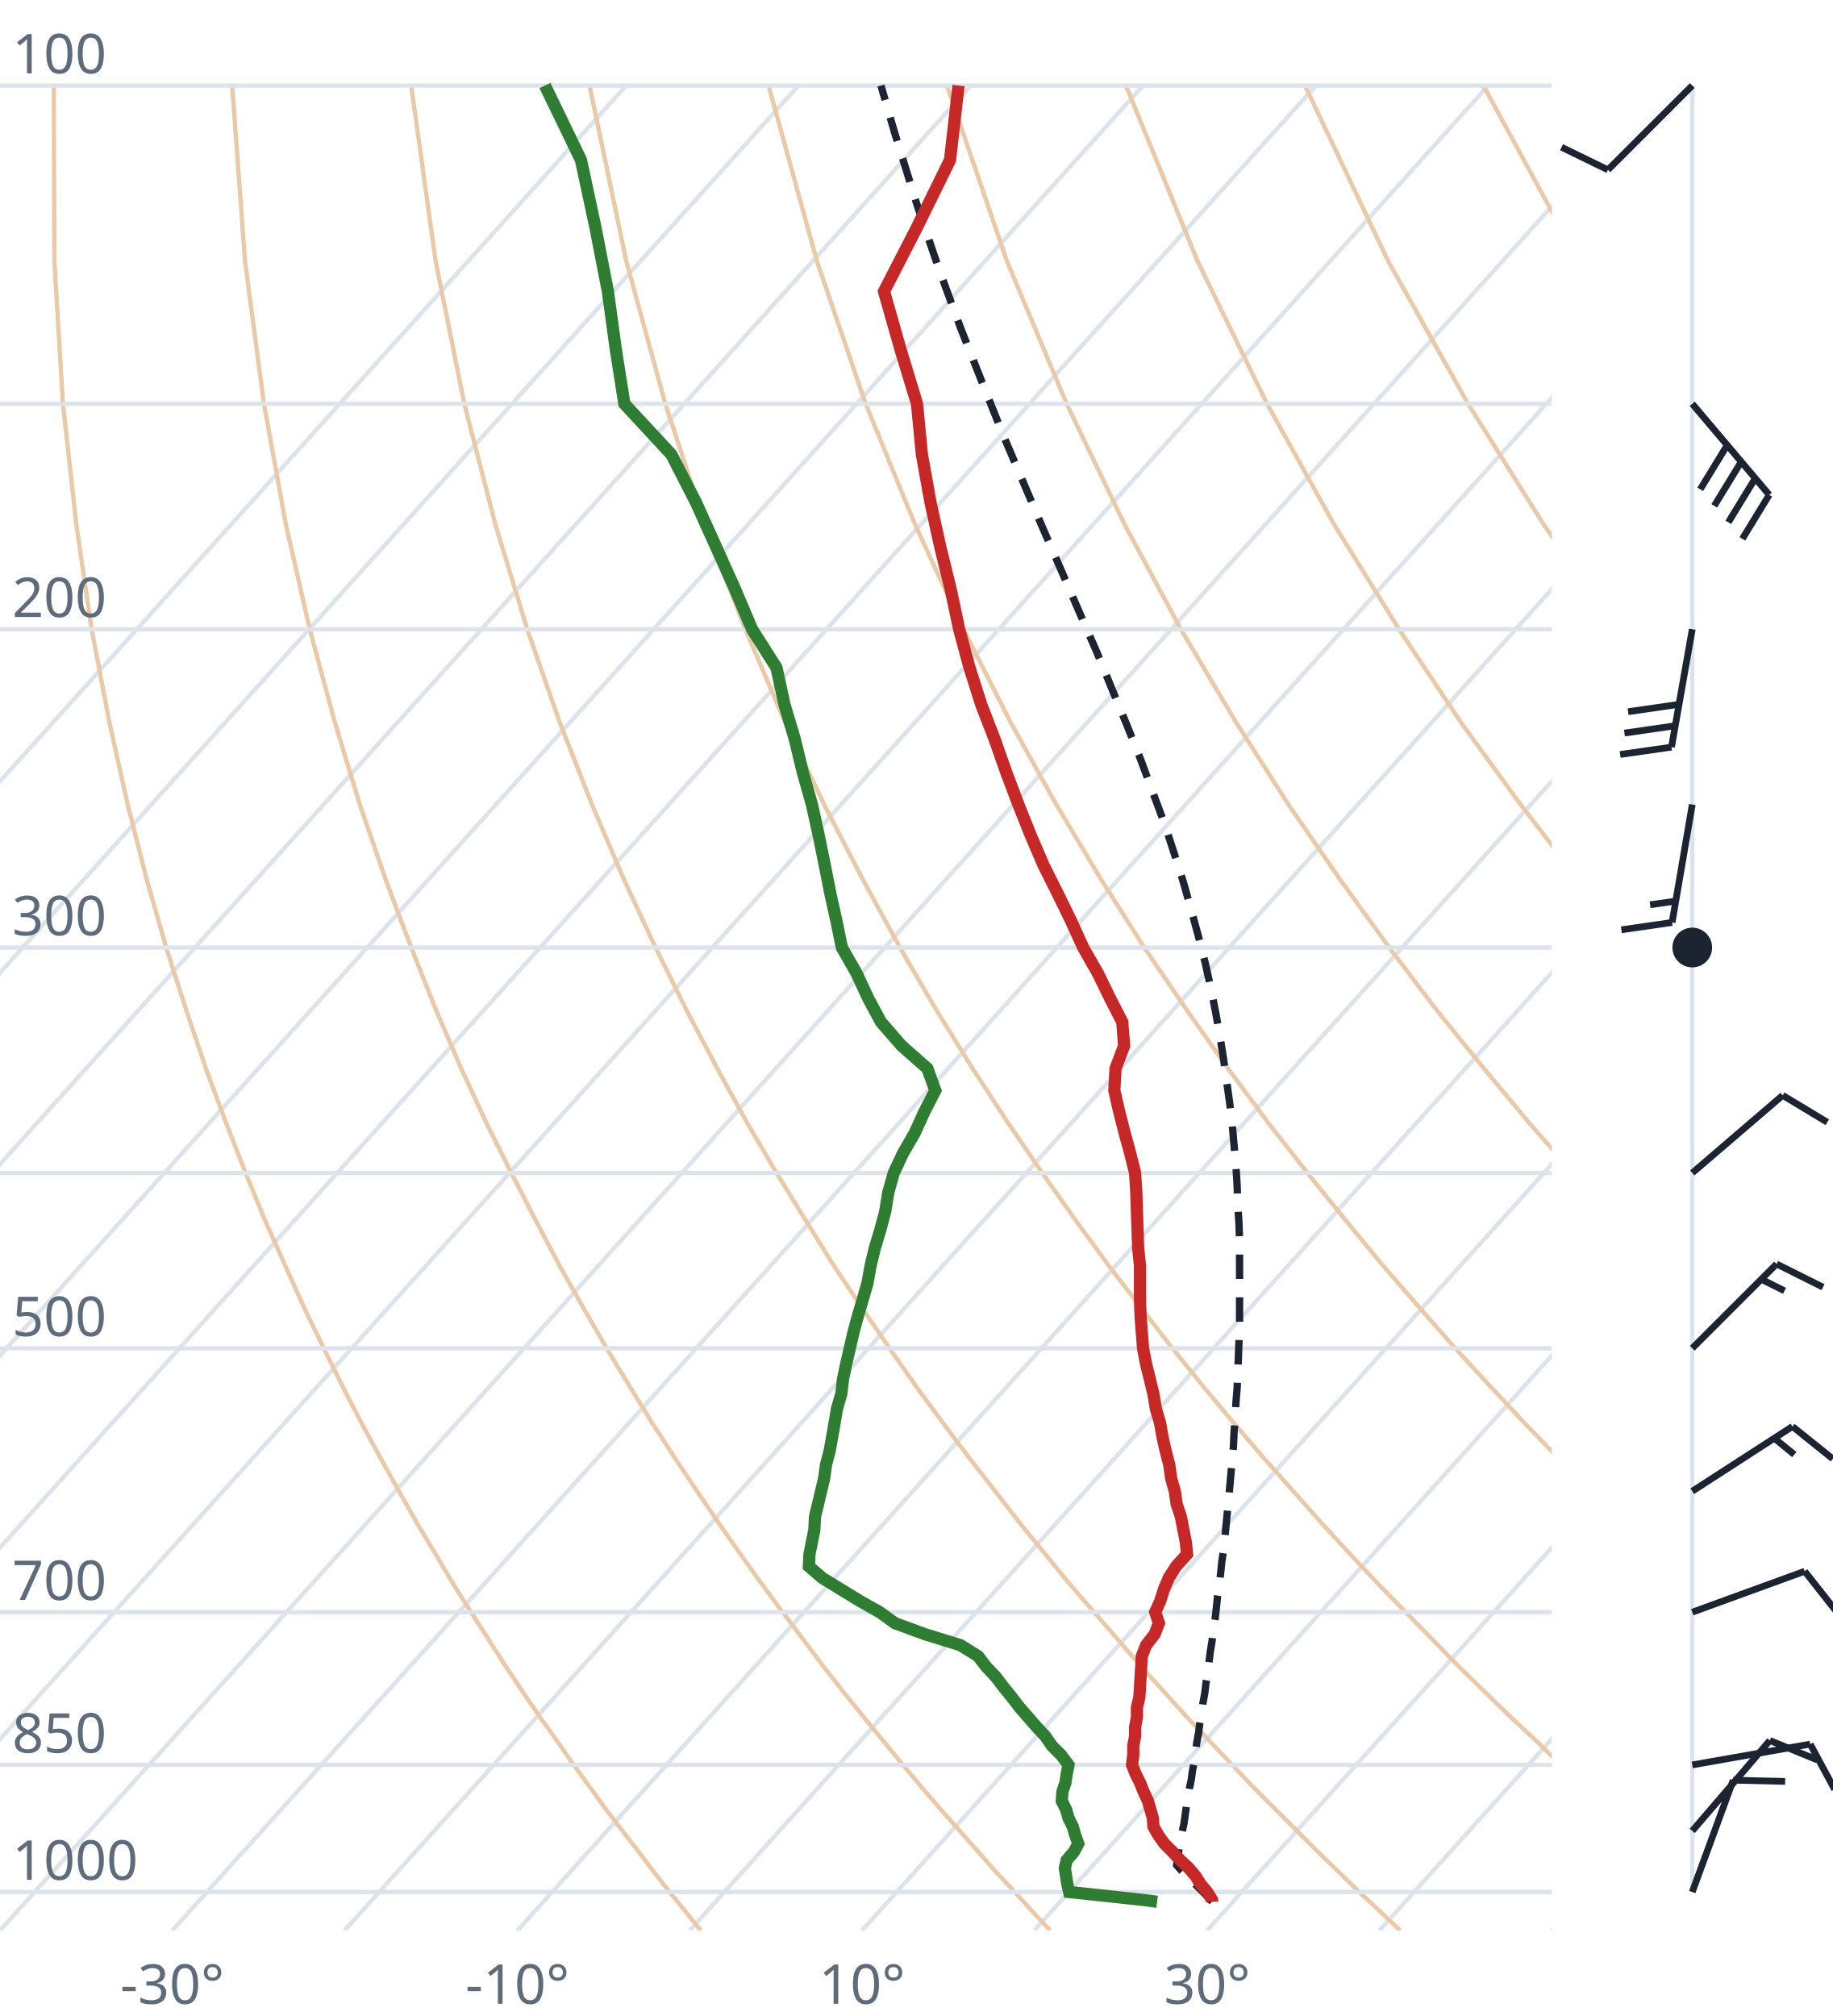
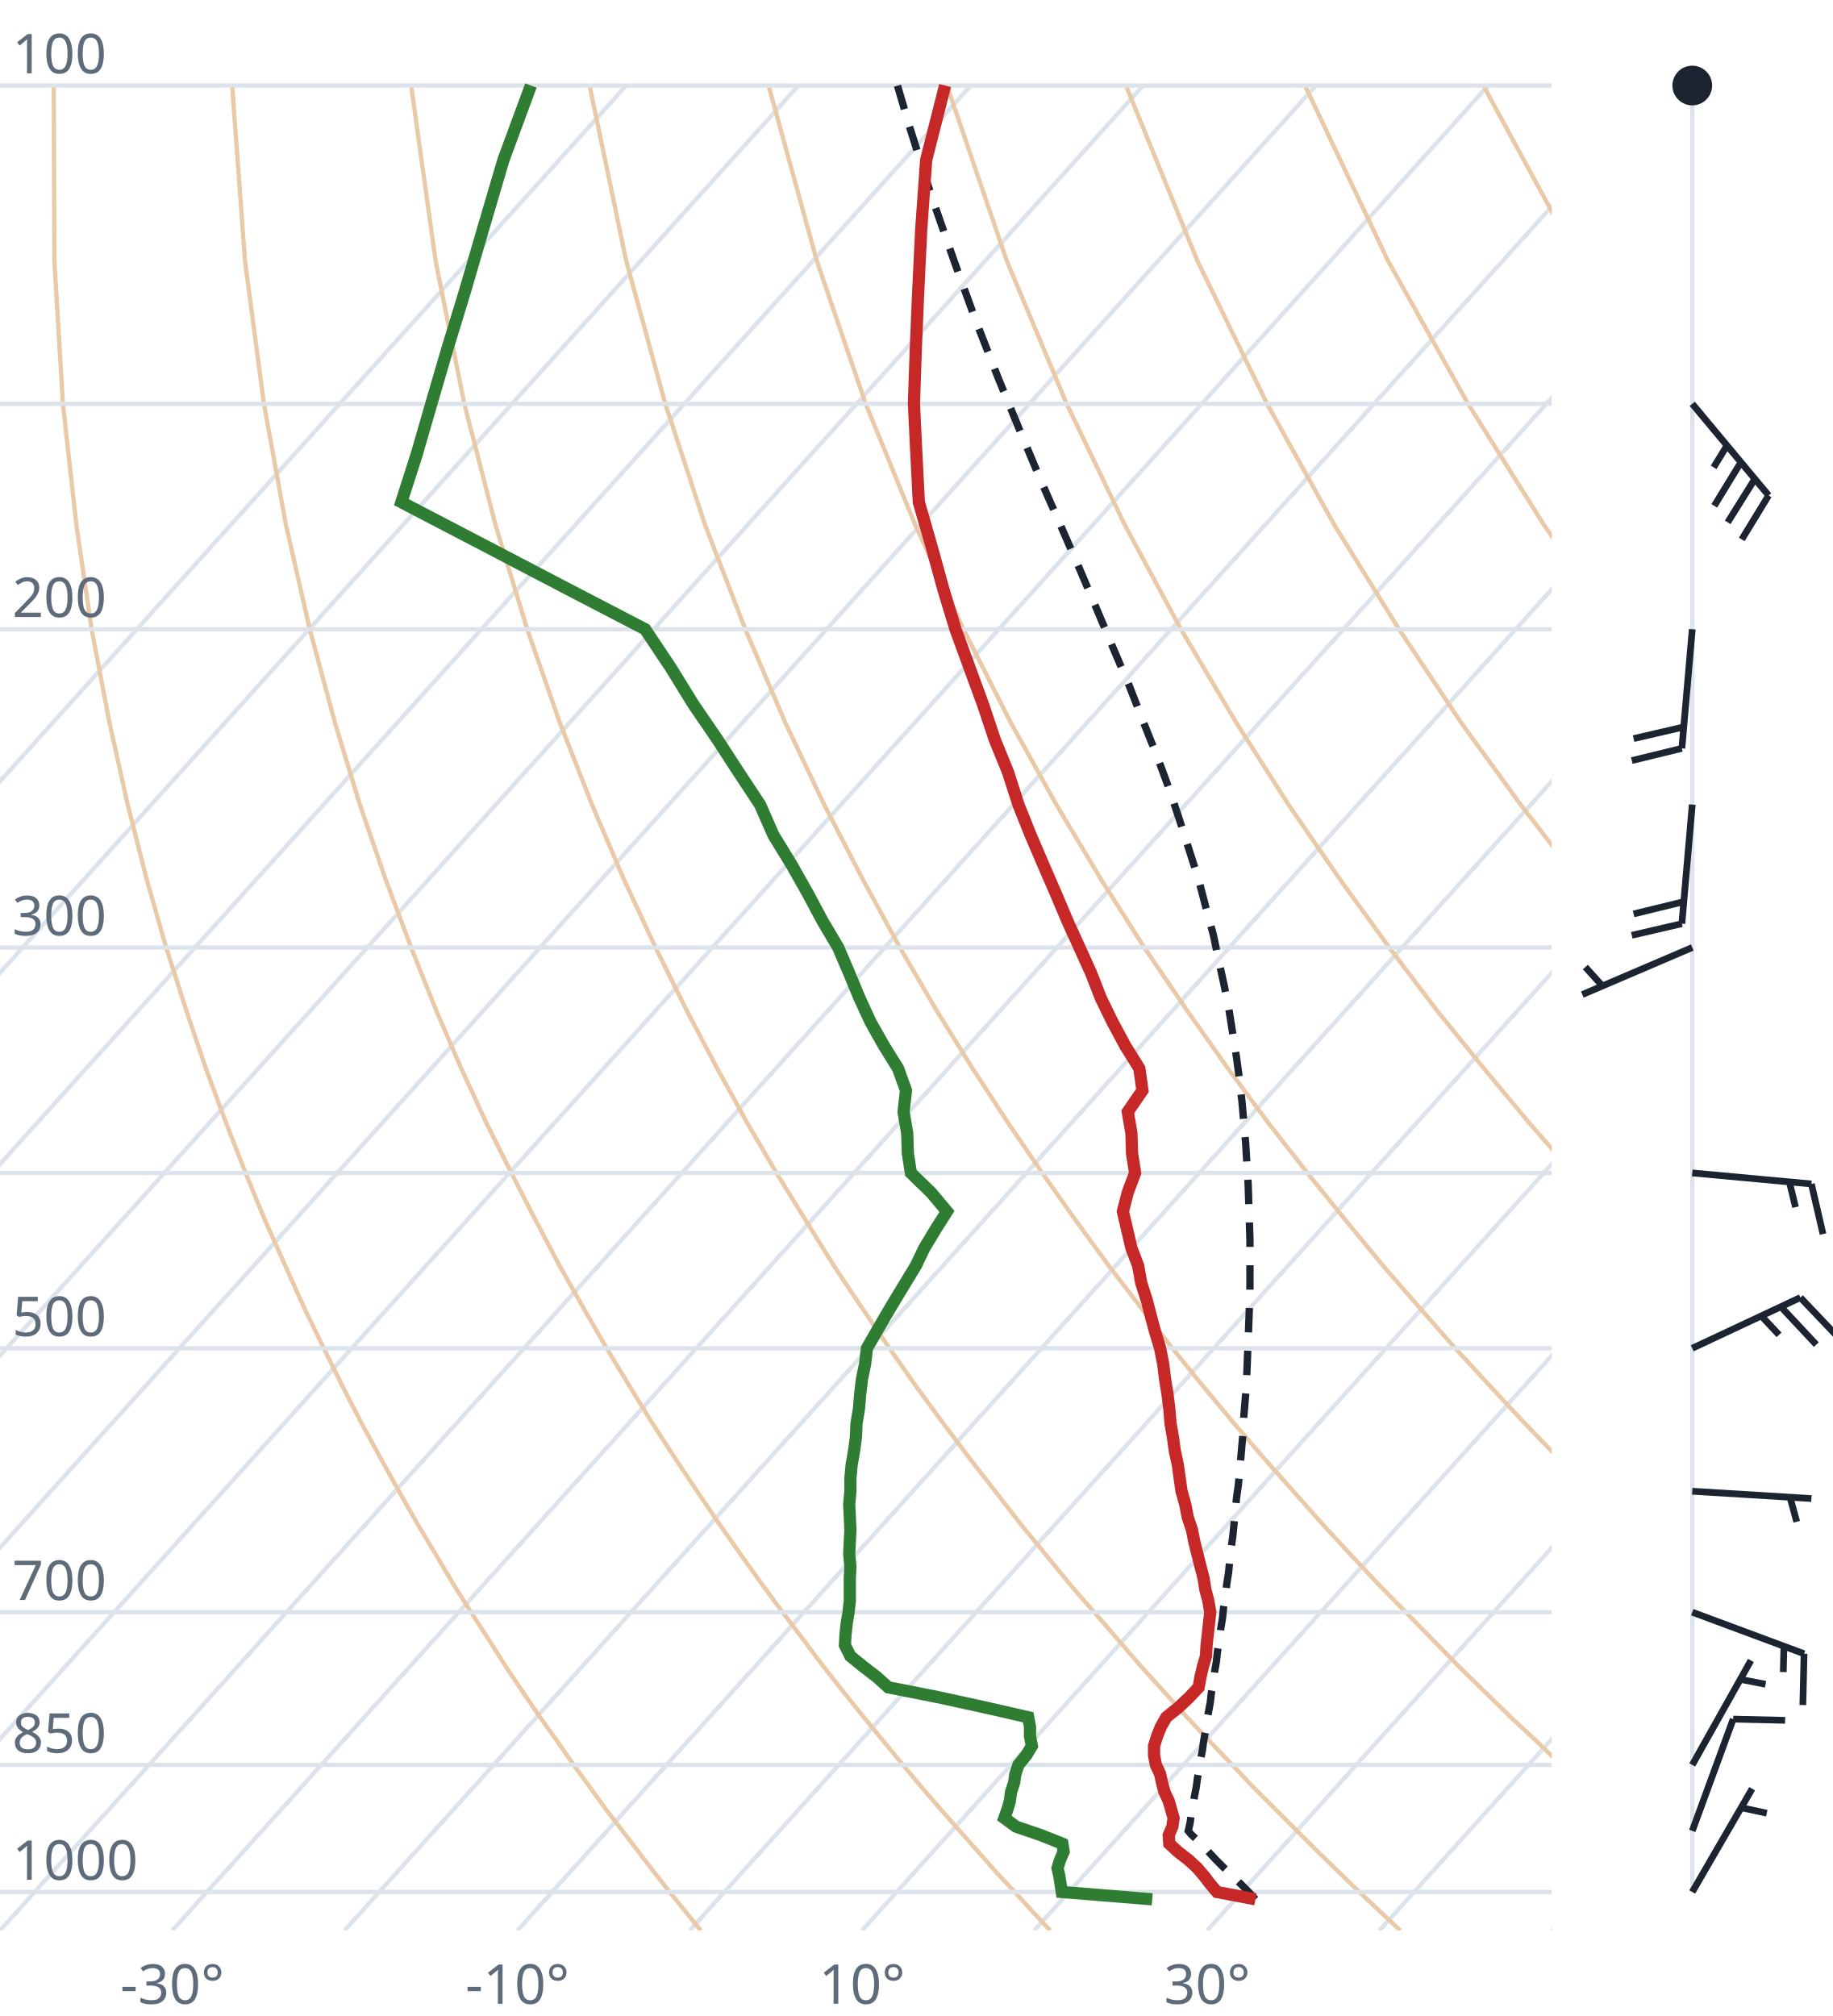
<svg xmlns="http://www.w3.org/2000/svg" viewBox="0 0 300 330" font-family="system-ui,sans-serif" font-size="9">
  <style>.g{stroke:#dde3ea;stroke-width:.7;fill:none}.ad{stroke:#e9c9a8;stroke-width:.7;fill:none}.t{stroke:#c62828;stroke-width:2;fill:none}.d{stroke:#2e7d32;stroke-width:2;fill:none}.pc{stroke:#1b2430;stroke-width:1.2;stroke-dasharray:4 3;fill:none}.barb{stroke:#1b2430;stroke-width:1.1;fill:#1b2430}text{fill:#5d6b7a}</style>
  <clipPath id="c">
    <rect x="0" y="0" width="254" height="316.0" />
  </clipPath>
  <g clip-path="url(#c)">
    <line class="g" x1="-169.3" y1="316.0" x2="102.5" y2="14.0" />
    <line class="g" x1="-141.1" y1="316.0" x2="130.7" y2="14.0" />
    <line class="g" x1="-112.9" y1="316.0" x2="158.9" y2="14.0" />
    <line class="g" x1="-84.7" y1="316.0" x2="187.1" y2="14.0" />
    <line class="g" x1="-56.4" y1="316.0" x2="215.4" y2="14.0" />
    <line class="g" x1="-28.2" y1="316.0" x2="243.6" y2="14.0" />
    <line class="g" x1="0.0" y1="316.0" x2="271.8" y2="14.0" />
    <line class="g" x1="28.2" y1="316.0" x2="300.0" y2="14.0" />
    <line class="g" x1="56.4" y1="316.0" x2="328.2" y2="14.0" />
    <line class="g" x1="84.7" y1="316.0" x2="356.5" y2="14.0" />
    <line class="g" x1="112.9" y1="316.0" x2="384.7" y2="14.0" />
    <line class="g" x1="141.1" y1="316.0" x2="412.9" y2="14.0" />
    <line class="g" x1="169.3" y1="316.0" x2="441.1" y2="14.0" />
    <line class="g" x1="197.6" y1="316.0" x2="469.4" y2="14.0" />
    <line class="g" x1="225.8" y1="316.0" x2="497.6" y2="14.0" />
    <line class="g" x1="254.0" y1="316.0" x2="525.8" y2="14.0" />
    <path class="ad" d="M114.7,316.0L112.2,312.9L109.6,309.7L107.1,306.5L104.5,303.1L101.9,299.7L99.2,296.2L96.6,292.6L93.9,288.9L91.2,285.0L88.4,281.1L85.6,277.0L82.8,272.8L80.0,268.4L77.1,263.9L74.2,259.3L71.3,254.4L68.3,249.4L65.3,244.1L62.3,238.7L59.2,233.0L56.1,227.0L53.0,220.7L49.8,214.1L46.7,207.2L43.4,199.8L40.2,192.0L37.0,183.8L33.7,174.9L30.5,165.4L27.2,155.1L24.0,143.9L20.9,131.7L17.9,118.2L15.0,103.0L12.5,85.9L10.3,66.1L8.9,42.7L8.8,14.0" />
    <path class="ad" d="M171.9,316.0L169.0,312.9L166.1,309.7L163.1,306.5L160.1,303.1L157.1,299.7L154.0,296.2L150.9,292.6L147.8,288.9L144.6,285.0L141.4,281.1L138.1,277.0L134.8,272.8L131.5,268.4L128.1,263.9L124.7,259.3L121.2,254.4L117.7,249.4L114.1,244.1L110.5,238.7L106.8,233.0L103.1,227.0L99.3,220.7L95.5,214.1L91.6,207.2L87.7,199.8L83.7,192.0L79.6,183.8L75.5,174.9L71.4,165.4L67.3,155.1L63.1,143.9L58.9,131.7L54.8,118.2L50.7,103.0L46.8,85.9L43.2,66.1L40.1,42.7L38.0,14.0" />
    <path class="ad" d="M229.2,316.0L225.9,312.9L222.5,309.7L219.2,306.5L215.7,303.1L212.3,299.7L208.8,296.2L205.2,292.6L201.7,288.9L198.0,285.0L194.3,281.1L190.6,277.0L186.8,272.8L183.0,268.4L179.1,263.9L175.1,259.3L171.1,254.4L167.0,249.4L162.9,244.1L158.7,238.7L154.4,233.0L150.0,227.0L145.6,220.7L141.1,214.1L136.5,207.2L131.9,199.8L127.1,192.0L122.3,183.8L117.4,174.9L112.4,165.4L107.3,155.1L102.1,143.9L96.9,131.7L91.6,118.2L86.3,103.0L81.1,85.9L76.0,66.1L71.3,42.7L67.3,14.0" />
    <path class="ad" d="M286.4,316.0L282.7,312.9L279.0,309.7L275.2,306.5L271.4,303.1L267.5,299.7L263.6,296.2L259.6,292.6L255.5,288.9L251.5,285.0L247.3,281.1L243.1,277.0L238.8,272.8L234.5,268.4L230.1,263.9L225.6,259.3L221.0,254.4L216.4,249.4L211.7,244.1L206.9,238.7L202.0,233.0L197.0,227.0L191.9,220.7L186.8,214.1L181.5,207.2L176.1,199.8L170.6,192.0L165.0,183.8L159.2,174.9L153.3,165.4L147.3,155.1L141.2,143.9L134.9,131.7L128.5,118.2L122.0,103.0L115.4,85.9L108.9,66.1L102.5,42.7L96.5,14.0" />
    <path class="ad" d="M343.6,316.0L339.5,312.9L335.4,309.7L331.2,306.5L327.0,303.1L322.7,299.7L318.3,296.2L313.9,292.6L309.4,288.9L304.9,285.0L300.3,281.1L295.6,277.0L290.8,272.8L286.0,268.4L281.0,263.9L276.0,259.3L270.9,254.4L265.7,249.4L260.5,244.1L255.1,238.7L249.6,233.0L244.0,227.0L238.2,220.7L232.4,214.1L226.4,207.2L220.3,199.8L214.0,192.0L207.6,183.8L201.0,174.9L194.3,165.4L187.3,155.1L180.2,143.9L172.9,131.7L165.4,118.2L157.7,103.0L149.8,85.9L141.7,66.1L133.7,42.7L125.8,14.0" />
    <path class="ad" d="M400.9,316.0L396.4,312.9L391.9,309.7L387.3,306.5L382.6,303.1L377.9,299.7L373.1,296.2L368.2,292.6L363.3,288.9L358.3,285.0L353.2,281.1L348.1,277.0L342.8,272.8L337.5,268.4L332.0,263.9L326.5,259.3L320.9,254.4L315.1,249.4L309.2,244.1L303.3,238.7L297.2,233.0L290.9,227.0L284.6,220.7L278.0,214.1L271.4,207.2L264.5,199.8L257.5,192.0L250.3,183.8L242.9,174.9L235.2,165.4L227.4,155.1L219.3,143.9L210.9,131.7L202.3,118.2L193.3,103.0L184.1,85.9L174.6,66.1L164.8,42.7L155.0,14.0" />
    <path class="ad" d="M458.1,316.0L453.2,312.9L448.3,309.7L443.3,306.5L438.2,303.1L433.1,299.7L427.9,296.2L422.6,292.6L417.2,288.9L411.7,285.0L406.2,281.1L400.5,277.0L394.8,272.8L389.0,268.4L383.0,263.9L376.9,259.3L370.8,254.4L364.5,249.4L358.0,244.1L351.5,238.7L344.8,233.0L337.9,227.0L330.9,220.7L323.7,214.1L316.3,207.2L308.7,199.8L300.9,192.0L292.9,183.8L284.7,174.9L276.2,165.4L267.4,155.1L258.3,143.9L248.9,131.7L239.1,118.2L229.0,103.0L218.4,85.9L207.4,66.1L196.0,42.7L184.3,14.0" />
    <path class="ad" d="M515.3,316.0L510.1,312.9L504.7,309.7L499.3,306.5L493.9,303.1L488.3,299.7L482.7,296.2L476.9,292.6L471.1,288.9L465.2,285.0L459.2,281.1L453.0,277.0L446.8,272.8L440.5,268.4L434.0,263.9L427.4,259.3L420.7,254.4L413.8,249.4L406.8,244.1L399.7,238.7L392.4,233.0L384.9,227.0L377.2,220.7L369.3,214.1L361.2,207.2L352.9,199.8L344.4,192.0L335.6,183.8L326.5,174.9L317.1,165.4L307.4,155.1L297.4,143.9L286.9,131.7L276.0,118.2L264.6,103.0L252.7,85.9L240.3,66.1L227.2,42.7L213.6,14.0" />
    <path class="ad" d="M572.6,316.0L566.9,312.9L561.2,309.7L555.4,306.5L549.5,303.1L543.5,299.7L537.4,296.2L531.3,292.6L525.0,288.9L518.6,285.0L512.1,281.1L505.5,277.0L498.8,272.8L491.9,268.4L485.0,263.9L477.9,259.3L470.6,254.4L463.2,249.4L455.6,244.1L447.9,238.7L439.9,233.0L431.8,227.0L423.5,220.7L415.0,214.1L406.2,207.2L397.2,199.8L387.9,192.0L378.3,183.8L368.4,174.9L358.1,165.4L347.5,155.1L336.4,143.9L324.9,131.7L312.9,118.2L300.3,103.0L287.1,85.9L273.1,66.1L258.4,42.7L242.8,14.0" />
    <path class="ad" d="M629.8,316.0L623.8,312.9L617.6,309.7L611.4,306.5L605.1,303.1L598.7,299.7L592.2,296.2L585.6,292.6L578.9,288.9L572.0,285.0L565.1,281.1L558.0,277.0L550.8,272.8L543.4,268.4L536.0,263.9L528.3,259.3L520.5,254.4L512.5,249.4L504.4,244.1L496.1,238.7L487.5,233.0L478.8,227.0L469.8,220.7L460.6,214.1L451.1,207.2L441.4,199.8L431.3,192.0L420.9,183.8L410.2,174.9L399.1,165.4L387.5,155.1L375.5,143.9L362.9,131.7L349.8,118.2L335.9,103.0L321.4,85.9L306.0,66.1L289.6,42.7L272.1,14.0" />
    <line class="g" x1="0" y1="309.7" x2="254" y2="309.7" />
    <line class="g" x1="0" y1="288.9" x2="254" y2="288.9" />
    <line class="g" x1="0" y1="263.9" x2="254" y2="263.9" />
    <line class="g" x1="0" y1="220.7" x2="254" y2="220.7" />
    <line class="g" x1="0" y1="192.0" x2="254" y2="192.0" />
    <line class="g" x1="0" y1="155.1" x2="254" y2="155.1" />
    <line class="g" x1="0" y1="103.0" x2="254" y2="103.0" />
    <line class="g" x1="0" y1="66.1" x2="254" y2="66.1" />
    <line class="g" x1="0" y1="14.0" x2="254" y2="14.0" />
-     <path class="pc" d="M198.4,311.3L197.2,310.0L195.9,308.7L194.6,307.4L193.3,306.1L192.6,305.3L192.8,304.0L193.0,302.6L193.3,301.2L193.5,299.9L193.8,298.5L194.0,297.1L194.2,295.6L194.5,294.2L194.7,292.7L195.0,291.3L195.2,289.8L195.5,288.3L195.7,286.7L195.9,285.2L196.2,283.6L196.4,282.0L196.7,280.4L196.9,278.8L197.2,277.2L197.4,275.5L197.7,273.8L197.9,272.1L198.1,270.4L198.4,268.6L198.6,266.8L198.9,265.0L199.1,263.2L199.3,261.3L199.6,259.5L199.8,257.5L200.0,255.6L200.3,253.6L200.5,251.6L200.7,249.6L200.9,247.5L201.1,245.4L201.3,243.3L201.5,241.1L201.7,238.9L201.9,236.7L202.0,234.4L202.2,232.0L202.3,229.7L202.5,227.2L202.6,224.8L202.7,222.3L202.8,219.7L202.9,217.1L202.9,214.4L202.9,211.7L202.9,208.9L202.9,206.1L202.9,203.1L202.8,200.2L202.6,197.1L202.5,194.0L202.3,190.8L202.0,187.5L201.7,184.1L201.3,180.7L200.8,177.1L200.3,173.5L199.7,169.7L199.0,165.8L198.2,161.8L197.3,157.7L196.2,153.4L195.0,149.0L193.7,144.4L192.2,139.7L190.6,134.8L188.7,129.7L186.7,124.3L184.5,118.8L182.1,113.0L179.6,106.9L176.8,100.5L173.9,93.8L170.8,86.7L167.6,79.2L164.2,71.2L160.8,62.7L157.2,53.6L153.6,43.8L150.0,33.2L146.4,21.6L144.2,14.0" />
-     <path class="t" d="M198.4,311.3L198.4,311.0L197.6,309.7L196.5,308.4L195.7,307.1L194.6,305.8L193.2,304.5L191.9,303.1L190.6,301.8L189.6,300.4L188.8,299.0L188.7,297.6L188.3,296.2L187.9,294.8L187.2,293.3L186.6,291.8L185.9,290.4L185.3,288.9L185.5,287.3L185.5,285.8L185.8,284.2L185.8,282.7L186.1,281.1L186.1,279.5L186.5,277.8L186.6,276.2L186.7,274.5L186.8,272.8L186.9,271.1L187.6,269.3L189.0,267.5L189.7,265.7L189.1,263.9L189.9,262.1L190.5,260.2L191.3,258.3L192.5,256.4L194.3,254.4L194.1,252.4L193.7,250.4L193.3,248.3L192.6,246.2L192.3,244.1L191.7,242.0L191.4,239.8L190.8,237.5L190.3,235.3L189.9,233.0L189.2,230.6L188.8,228.2L188.2,225.7L187.6,223.3L187.1,220.7L186.9,218.1L186.7,215.5L186.6,212.8L186.6,210.0L186.6,207.2L186.3,204.3L186.2,201.3L186.1,198.3L186.0,195.2L185.8,192.0L185.0,188.8L184.1,185.5L183.2,182.0L182.4,178.5L182.6,174.9L184.0,171.2L183.7,167.3L181.7,163.4L179.7,159.3L177.3,155.1L175.3,150.7L173.1,146.2L170.8,141.6L168.7,136.7L166.7,131.7L164.7,126.4L162.8,121.0L160.6,115.3L158.7,109.3L157.0,103.0L155.6,96.4L153.9,89.5L152.3,82.2L150.9,74.4L150.1,66.1L147.4,57.2L144.7,47.7L150.0,37.4L155.5,26.2L156.9,14.0" />
-     <path class="d" d="M189.4,311.3L187.1,311.0L175.0,309.7L174.7,308.4L174.5,307.1L174.3,305.8L174.6,304.5L175.8,303.1L176.5,301.8L176.0,300.4L175.6,299.0L174.9,297.6L174.5,296.2L173.8,294.8L173.9,293.3L174.4,291.8L174.6,290.4L174.9,288.9L173.7,287.3L172.2,285.8L171.1,284.2L169.7,282.7L168.3,281.1L166.9,279.5L165.6,277.8L164.3,276.2L163.0,274.5L161.4,272.8L160.1,271.1L157.2,269.3L151.4,267.5L146.5,265.7L144.0,263.9L140.8,262.1L137.7,260.2L134.6,258.3L132.4,256.4L132.5,254.4L132.9,252.4L133.3,250.4L133.4,248.3L133.9,246.2L134.4,244.1L134.9,242.0L135.2,239.8L135.8,237.5L136.2,235.3L136.6,233.0L137.0,230.6L137.7,228.2L138.0,225.7L138.5,223.3L139.1,220.7L139.7,218.1L140.4,215.5L141.2,212.8L142.0,210.0L142.5,207.2L143.2,204.3L144.1,201.3L144.9,198.3L145.4,195.2L146.3,192.0L147.8,188.8L149.7,185.5L151.3,182.0L153.1,178.5L151.8,174.9L147.6,171.2L144.2,167.3L142.1,163.4L140.2,159.3L137.8,155.1L136.9,150.7L135.9,146.2L135.0,141.6L134.0,136.7L132.9,131.7L131.4,126.4L130.1,121.0L128.4,115.3L127.1,109.3L123.1,103.0L120.3,96.4L117.2,89.5L113.9,82.2L109.9,74.4L102.2,66.1L100.8,57.2L99.5,47.7L97.5,37.4L95.1,26.2L89.2,14.0" />
+     <path class="pc" d="M205.5,310.9L204.3,309.6L203.0,308.3L201.7,307.0L200.3,305.7L199.0,304.4L197.7,303.0L196.4,301.6L195.0,300.3L194.5,299.7L194.8,298.4L195.0,296.9L195.3,295.5L195.5,294.1L195.8,292.6L196.0,291.1L196.3,289.6L196.5,288.1L196.8,286.6L197.0,285.1L197.3,283.5L197.5,281.9L197.8,280.3L198.1,278.7L198.3,277.0L198.6,275.4L198.8,273.7L199.1,272.0L199.3,270.2L199.6,268.5L199.8,266.7L200.1,264.9L200.3,263.0L200.6,261.2L200.8,259.3L201.1,257.4L201.3,255.4L201.5,253.5L201.8,251.4L202.0,249.4L202.2,247.3L202.4,245.2L202.7,243.1L202.9,240.9L203.1,238.7L203.3,236.4L203.5,234.2L203.6,231.8L203.8,229.4L204.0,227.0L204.1,224.6L204.2,222.0L204.3,219.5L204.4,216.8L204.5,214.2L204.6,211.4L204.6,208.6L204.6,205.8L204.6,202.9L204.5,199.9L204.4,196.8L204.3,193.7L204.1,190.5L203.9,187.2L203.6,183.8L203.3,180.4L202.9,176.8L202.4,173.1L201.8,169.3L201.2,165.5L200.4,161.4L199.5,157.3L198.6,153.0L197.4,148.6L196.2,144.0L194.7,139.3L193.1,134.3L191.4,129.2L189.4,123.8L187.2,118.3L184.9,112.4L182.3,106.3L179.6,99.9L176.7,93.1L173.6,86.0L170.3,78.5L166.9,70.4L163.4,61.9L159.8,52.7L156.2,42.8L152.5,32.2L148.8,20.5L146.9,14.0" />
+     <path class="t" d="M205.5,310.9L199.2,309.7L198.1,308.4L197.1,307.1L196.0,305.8L194.6,304.5L192.8,303.1L191.4,301.8L191.3,300.4L191.9,299.0L192.1,297.6L191.7,296.2L191.3,294.8L190.6,293.3L190.2,291.8L189.9,290.4L189.2,288.9L188.9,287.3L188.9,285.8L189.4,284.2L190.0,282.7L190.9,281.1L192.9,279.5L194.7,277.8L196.2,276.2L196.5,274.5L196.9,272.8L197.4,271.1L197.5,269.3L197.7,267.5L197.9,265.7L198.1,263.9L197.8,262.1L197.3,260.2L197.0,258.3L196.5,256.4L196.0,254.4L195.5,252.4L195.1,250.4L194.4,248.3L194.0,246.2L193.4,244.1L193.1,242.0L192.8,239.8L192.3,237.5L192.0,235.3L191.6,233.0L191.4,230.6L191.1,228.2L190.7,225.7L190.4,223.3L189.9,220.7L189.1,218.1L188.4,215.5L187.7,212.8L186.8,210.0L186.3,207.2L185.2,204.3L184.5,201.3L183.8,198.3L184.6,195.2L185.8,192.0L185.3,188.8L185.2,185.5L184.6,182.0L187.0,178.5L186.5,174.9L184.2,171.2L182.1,167.3L180.2,163.4L178.6,159.3L176.7,155.1L174.7,150.7L172.8,146.2L170.8,141.6L168.7,136.7L166.7,131.7L165.0,126.4L162.8,121.0L160.9,115.3L158.7,109.3L156.4,103.0L154.4,96.4L152.5,89.5L150.4,82.2L150.0,74.4L149.6,66.1L149.9,57.2L150.3,47.7L150.8,37.4L151.6,26.2L154.7,14.0" />
+     <path class="d" d="M188.6,310.9L173.8,309.7L173.6,308.4L173.4,307.1L173.1,305.8L173.5,304.5L174.1,303.1L173.9,301.8L170.4,300.4L166.3,299.0L164.4,297.6L164.9,296.2L165.3,294.8L165.5,293.3L166.0,291.8L166.2,290.4L166.7,288.9L168.0,287.3L168.9,285.8L168.6,284.2L168.6,282.7L168.3,281.1L161.3,279.5L153.5,277.8L145.4,276.2L143.5,274.5L141.3,272.8L139.2,271.1L138.3,269.3L138.4,267.5L138.6,265.7L138.9,263.9L139.1,262.1L139.1,260.2L139.1,258.3L139.2,256.4L139.0,254.4L139.1,252.4L139.2,250.4L139.1,248.3L139.0,246.2L139.2,244.1L139.2,242.0L139.4,239.8L139.8,237.5L140.1,235.3L140.2,233.0L140.6,230.6L140.8,228.2L141.1,225.7L141.6,223.3L141.9,220.7L143.4,218.1L144.9,215.5L146.5,212.8L148.2,210.0L149.9,207.2L151.3,204.3L153.1,201.3L155.0,198.3L152.4,195.2L149.1,192.0L148.6,188.8L148.5,185.5L147.9,182.0L148.3,178.5L147.0,174.9L144.7,171.2L142.5,167.3L140.7,163.4L139.0,159.3L137.2,155.1L134.6,150.7L132.2,146.2L129.6,141.6L126.6,136.7L124.4,131.7L120.9,126.4L117.4,121.0L113.5,115.3L109.8,109.3L105.6,103.0L92.9,96.4L79.7,89.5L65.7,82.2L68.2,74.4L70.6,66.1L73.2,57.2L76.1,47.7L79.1,37.4L82.4,26.2L86.9,14.0" />
  </g>
  <text x="2" y="307.7">1000</text>
  <text x="2" y="286.9">850</text>
  <text x="2" y="261.9">700</text>
  <text x="2" y="218.7">500</text>
  <text x="2" y="153.1">300</text>
  <text x="2" y="101.0">200</text>
  <text x="2" y="12.0">100</text>
  <text x="28.2" y="328" text-anchor="middle">-30°</text>
  <text x="84.7" y="328" text-anchor="middle">-10°</text>
  <text x="141.1" y="328" text-anchor="middle">10°</text>
  <text x="197.6" y="328" text-anchor="middle">30°</text>
  <line class="g" x1="277.0" y1="309.7" x2="277.0" y2="14.0" />
-   <path class="barb" d="M277.0,309.7L283.7,291.4M283.7,291.4L292.2,291.6" />
-   <path class="barb" d="M277.0,299.7L289.7,284.9M289.7,284.9L297.5,288.1" />
-   <path class="barb" d="M277.0,288.9L296.3,285.5M296.3,285.5L300.3,292.9" />
-   <path class="barb" d="M277.0,263.9L295.4,257.2M295.4,257.2L300.6,263.8" />
-   <path class="barb" d="M277.0,244.1L293.4,233.5M293.4,233.5L300.0,238.8M290.4,235.4L293.7,238.1" />
-   <path class="barb" d="M277.0,220.7L290.8,206.9M290.8,206.9L298.4,210.7M288.3,209.4L292.1,211.3" />
-   <path class="barb" d="M277.0,192.0L291.8,179.3M291.8,179.3L299.1,183.7" />
-   <circle class="barb" cx="277.0" cy="155.1" r="2.7" fill="none" />
-   <path class="barb" d="M277.0,131.7L273.7,151.0M273.7,151.0L265.4,152.2M274.3,147.5L270.1,148.1" />
-   <path class="barb" d="M277.0,103.0L273.6,122.3M273.6,122.3L265.2,123.5M274.2,118.8L265.9,120.0M274.8,115.3L266.5,116.5" />
-   <path class="barb" d="M277.0,66.1L289.6,81.0M289.6,81.0L285.2,88.2M287.3,78.3L282.9,85.5M285.0,75.6L280.6,82.8M282.7,72.9L278.3,80.1" />
-   <path class="barb" d="M277.0,14.0L263.2,27.8M263.2,27.8L255.6,24.1" />
+   <path class="barb" d="M277.0,309.7L286.8,292.8M285.0,295.9L289.2,296.8" />
+   <path class="barb" d="M277.0,299.7L283.7,281.4M283.7,281.4L292.2,281.6" />
+   <path class="barb" d="M277.0,288.9L286.6,271.8M284.9,274.9L289.0,275.7" />
+   <path class="barb" d="M277.0,263.9L295.3,270.7M295.3,270.7L295.1,279.1M292.0,269.4L291.9,273.7" />
+   <path class="barb" d="M277.0,244.1L296.5,245.3M293.0,245.1L294.1,249.1" />
+   <path class="barb" d="M277.0,220.7L294.7,212.4M294.7,212.4L300.5,218.5M291.5,213.9L297.3,220.1M288.3,215.4L291.2,218.5" />
+   <path class="barb" d="M277.0,192.0L296.5,193.8M296.5,193.8L298.4,202.0M292.9,193.5L293.9,197.6" />
+   <path class="barb" d="M277.0,155.1L259.0,162.8M262.3,161.4L259.5,158.3" />
+   <path class="barb" d="M277.0,131.7L275.3,151.2M275.3,151.2L267.1,153.1M275.6,147.6L267.4,149.6" />
+   <path class="barb" d="M277.0,103.0L275.3,122.5M275.3,122.5L267.1,124.5M275.6,119.0L267.4,120.9" />
+   <path class="barb" d="M277.0,66.1L289.5,81.1M289.5,81.1L285.1,88.3M287.3,78.3L282.8,85.5M285.0,75.6L280.6,82.8M282.7,72.9L280.5,76.5" />
+   <circle class="barb" cx="277.0" cy="14.0" r="2.7" fill="none" />
</svg>
